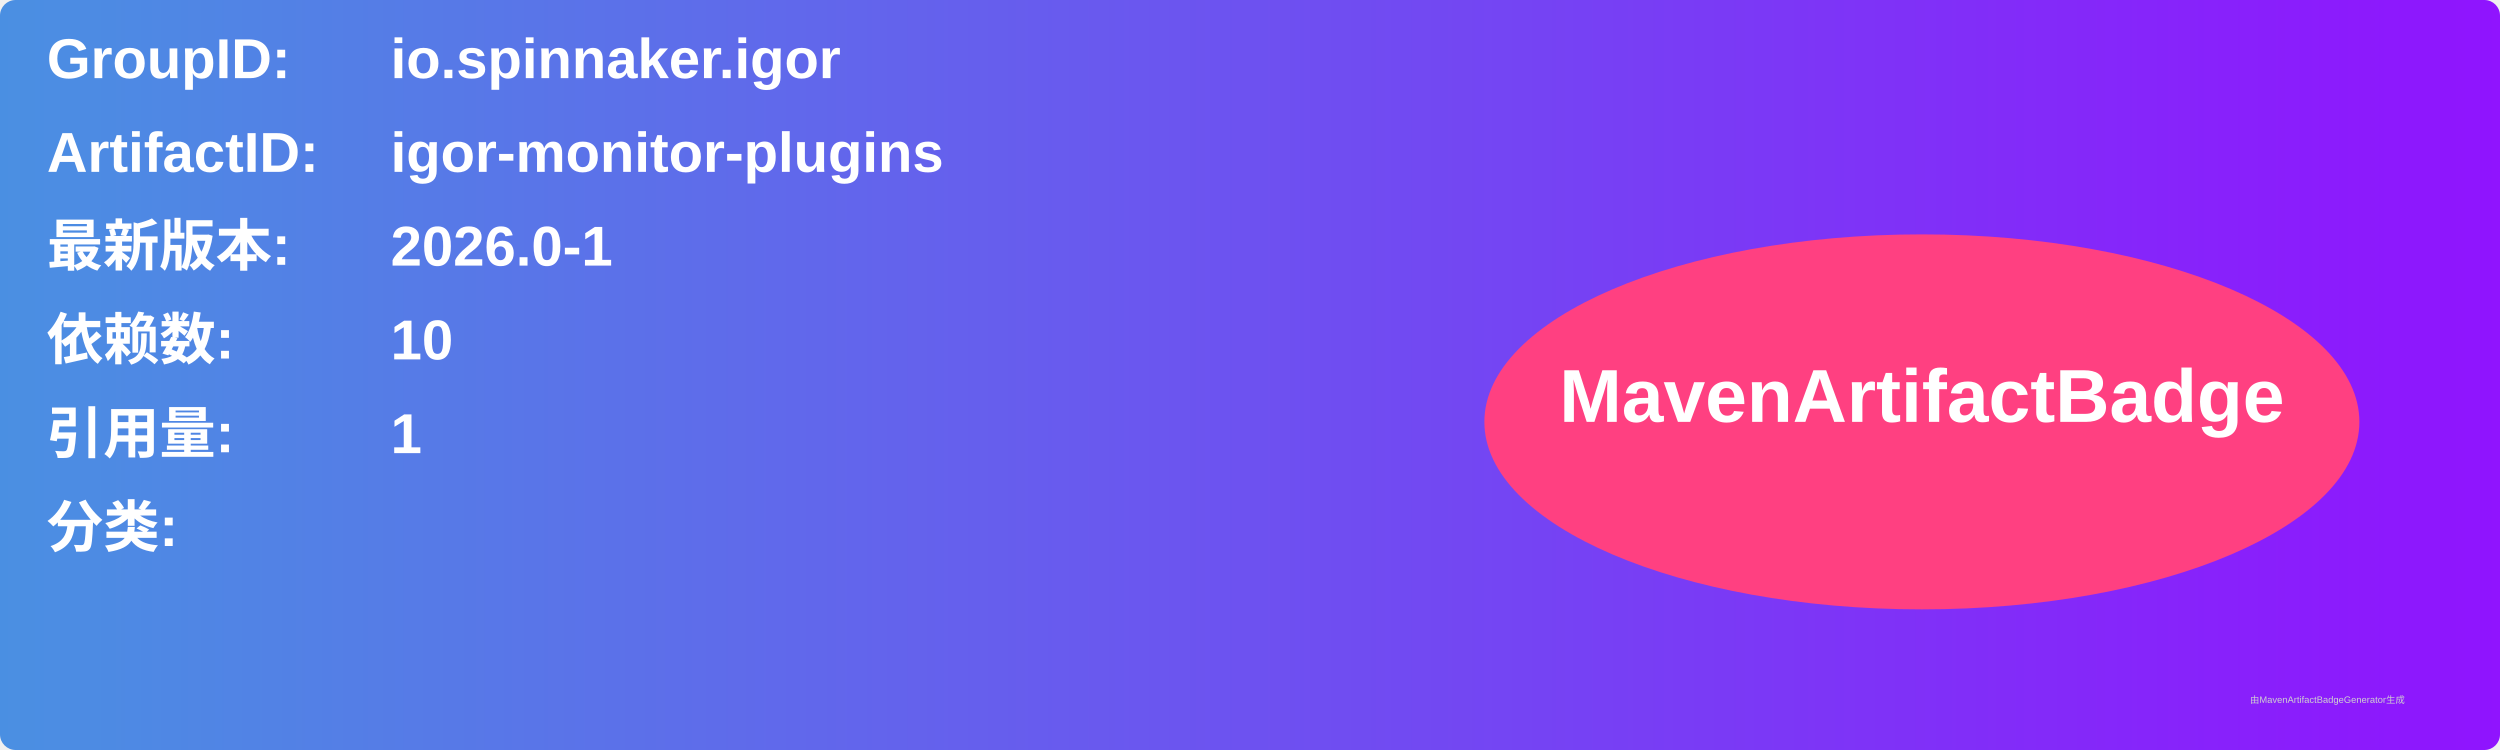
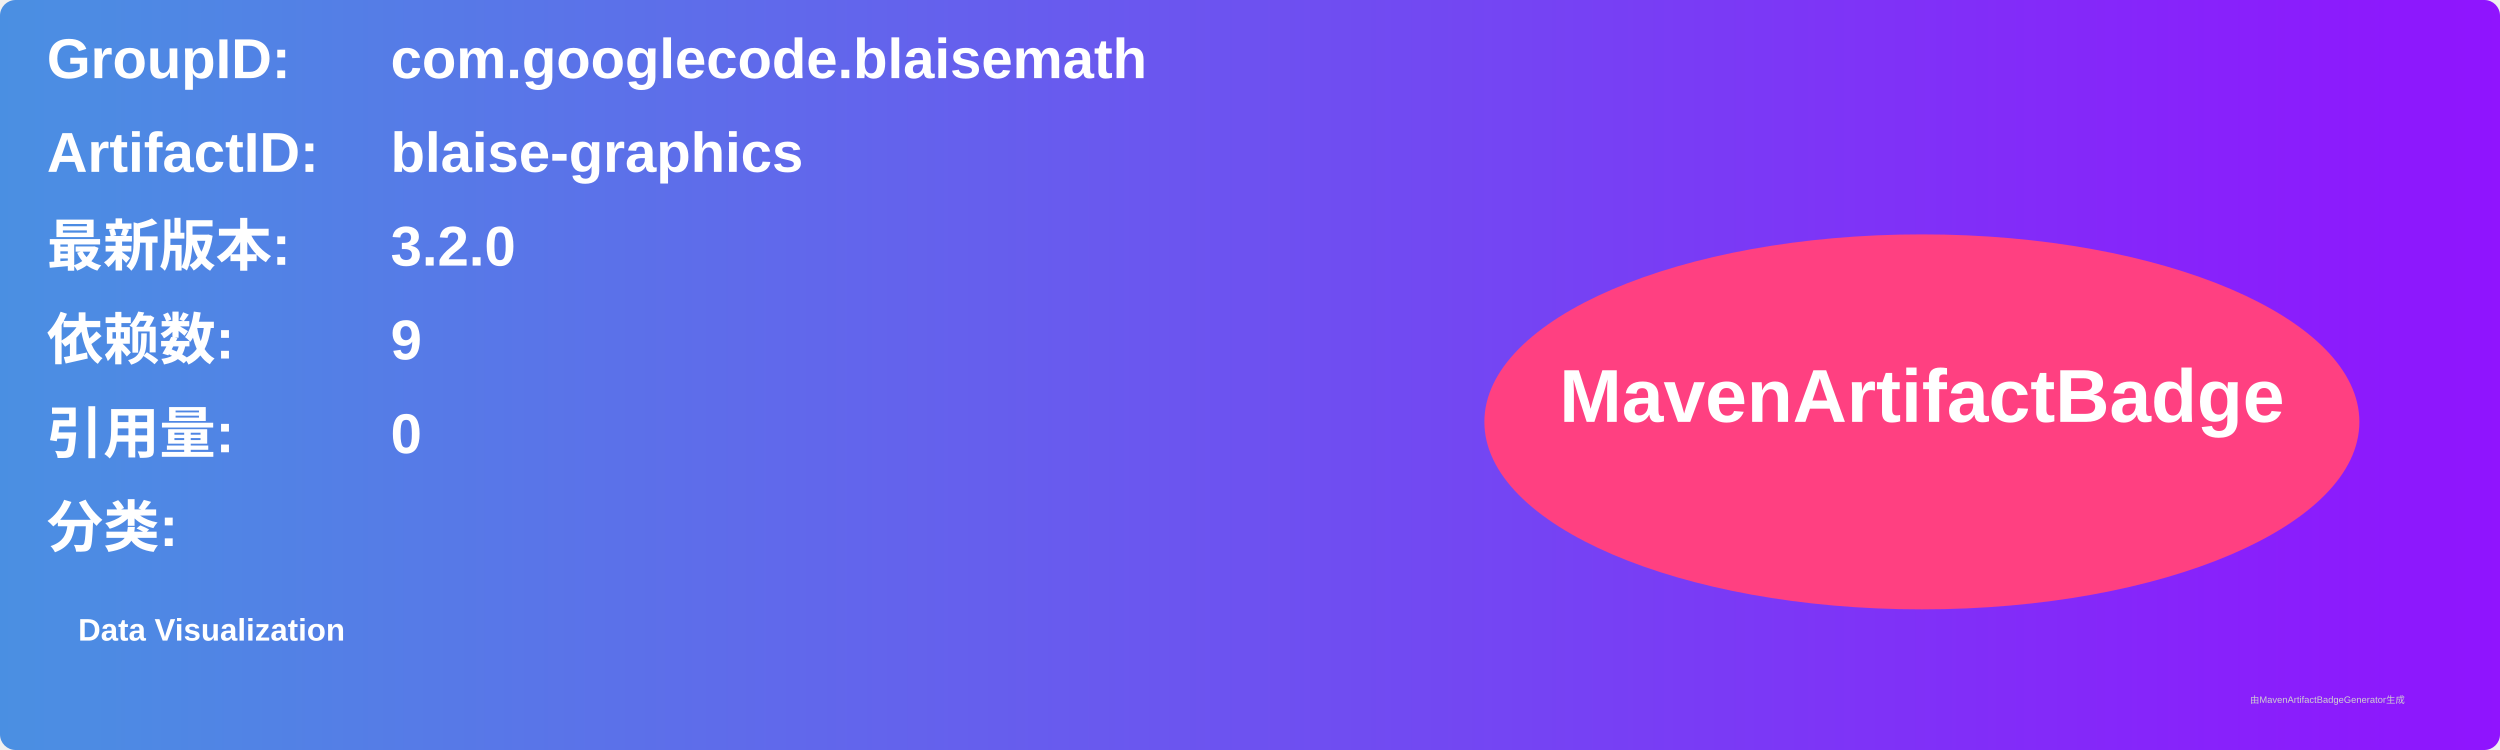
<svg xmlns="http://www.w3.org/2000/svg" width="800" height="240" viewBox="0 0 800 240">
  <linearGradient id="grad" x1="0%" y1="0%" x2="100%" y2="0%">
    <stop offset="0%" stop-color="#4a90e2" />
    <stop offset="100%" stop-color="#9013fe" />
  </linearGradient>
  <rect width="100%" height="100%" rx="5" ry="5" fill="url(#grad)" />
  <g transform="translate(15, 15)">
    <text x="0" y="10" font-family="Arial" font-size="18" fill="white" font-weight="bold" width="260">GroupID:</text>
-     <text x="110" y="10" font-family="Arial" font-size="18" fill="white" font-weight="bold" width="460">io.spinnaker.igor</text>
+     <text x="110" y="10" font-family="Arial" font-size="18" fill="white" font-weight="bold" width="460">com.googlecode.blaisemath</text>
    <text x="0" y="40" font-family="Arial" font-size="18" fill="white" font-weight="bold" width="260">ArtifactID:</text>
-     <text x="110" y="40" font-family="Arial" font-size="18" fill="white" font-weight="bold" width="460">igor-monitor-plugins</text>
+     <text x="110" y="40" font-family="Arial" font-size="18" fill="white" font-weight="bold" width="460">blaise-graphics</text>
    <text x="0" y="70" font-family="Arial" font-size="18" fill="white" font-weight="bold">最新版本:</text>
    <text x="110" y="70" font-family="Arial" font-size="18" fill="white" font-weight="bold">
-       <tspan font-weight="bold">2026.0-1</tspan>
+       <tspan font-weight="bold">3.2.0</tspan>
    </text>
    <text x="0" y="100" font-family="Arial" font-size="18" fill="white" font-weight="bold">依赖数: </text>
    <text x="110" y="100" font-family="Arial" font-size="18" fill="white">
-       <tspan font-weight="bold">10</tspan>
+       <tspan font-weight="bold">9</tspan>
    </text>
    <text x="0" y="130" font-family="Arial" font-size="18" fill="white" font-weight="bold">引用量: </text>
    <text x="110" y="130" font-family="Arial" font-size="18" fill="white">
-       <tspan font-weight="bold">1</tspan>
+       <tspan font-weight="bold">0</tspan>
    </text>
    <text x="0" y="160" font-family="Arial" font-size="18" fill="white" font-weight="bold">分类:</text>
    <text x="10" y="190" font-family="Arial" font-size="10" fill="white">
-       <tspan font-weight="bold" />
+       <tspan font-weight="bold">Data Visualization</tspan>
    </text>
    <ellipse cx="600" cy="120" rx="140" ry="60" fill="#ff4081" />
    <text x="600" y="120" text-anchor="middle" font-family="Arial" font-size="24" fill="white" font-weight="bold">MavenArtifactBadge</text>
  </g>
  <text x="720" y="225" font-family="Arial" font-size="3" fill="#d0d0d0">由MavenArtifactBadgeGenerator生成</text>
</svg>
